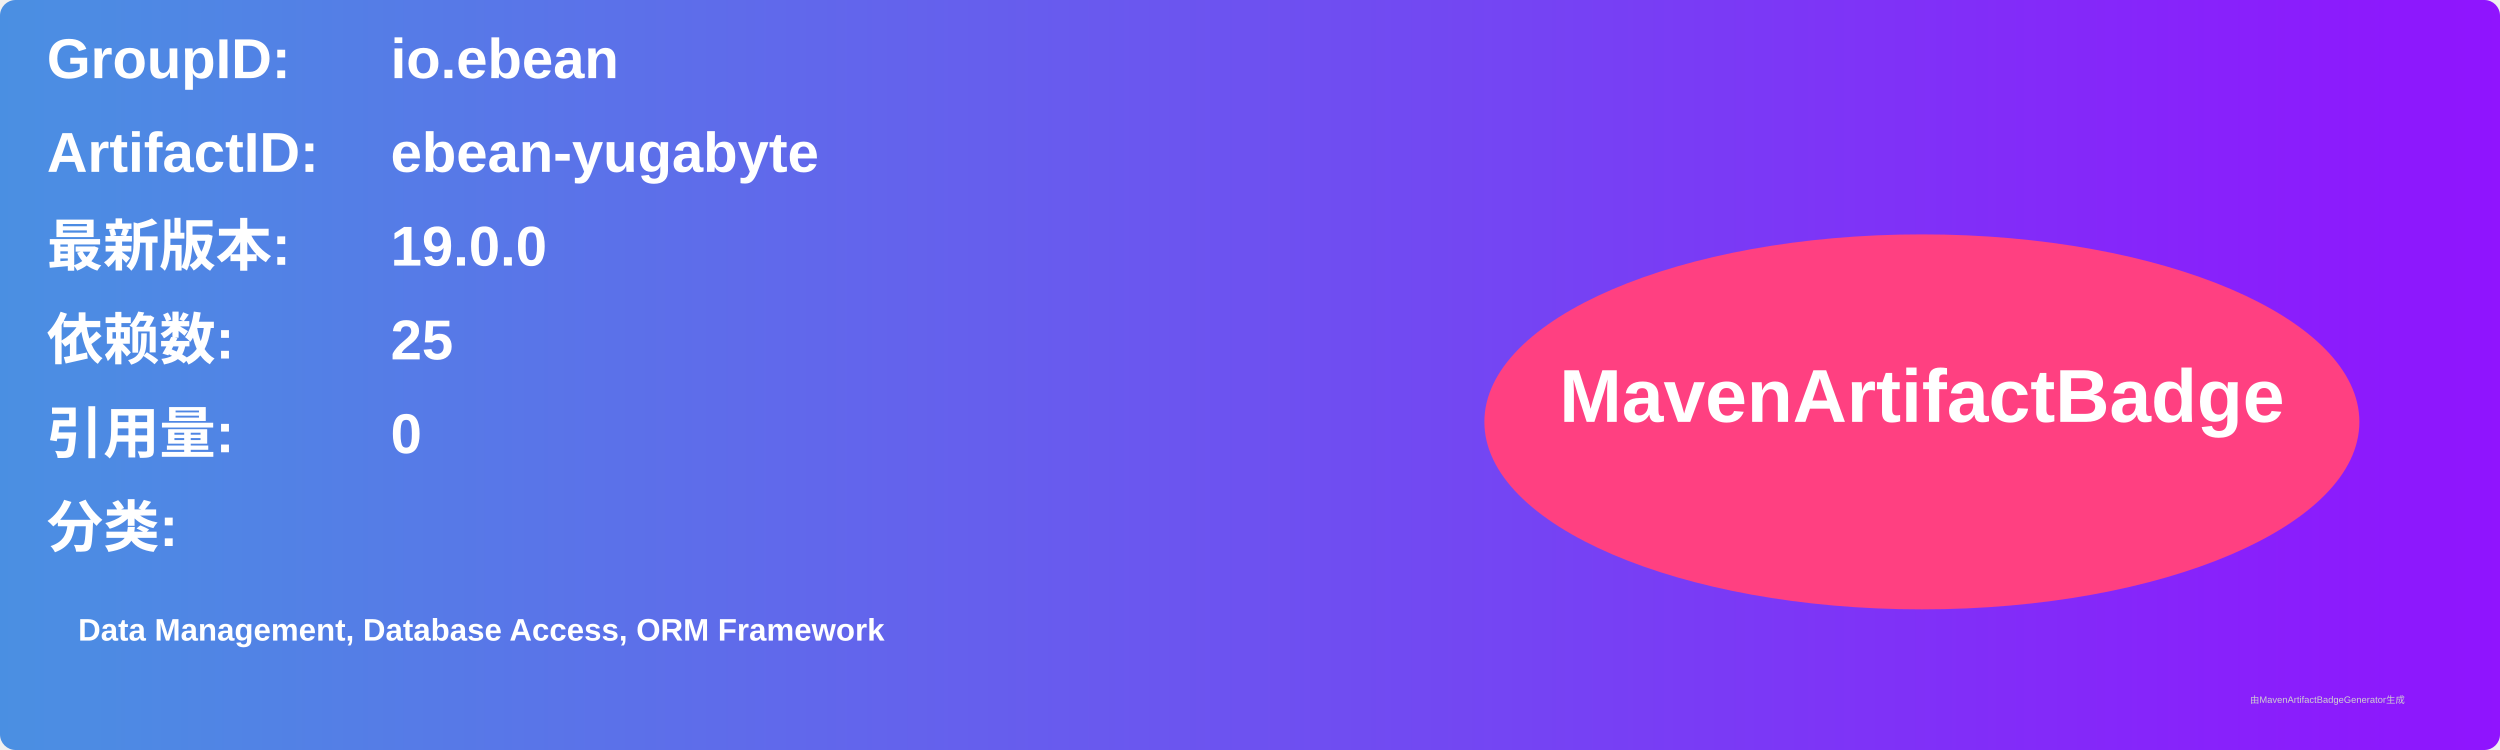
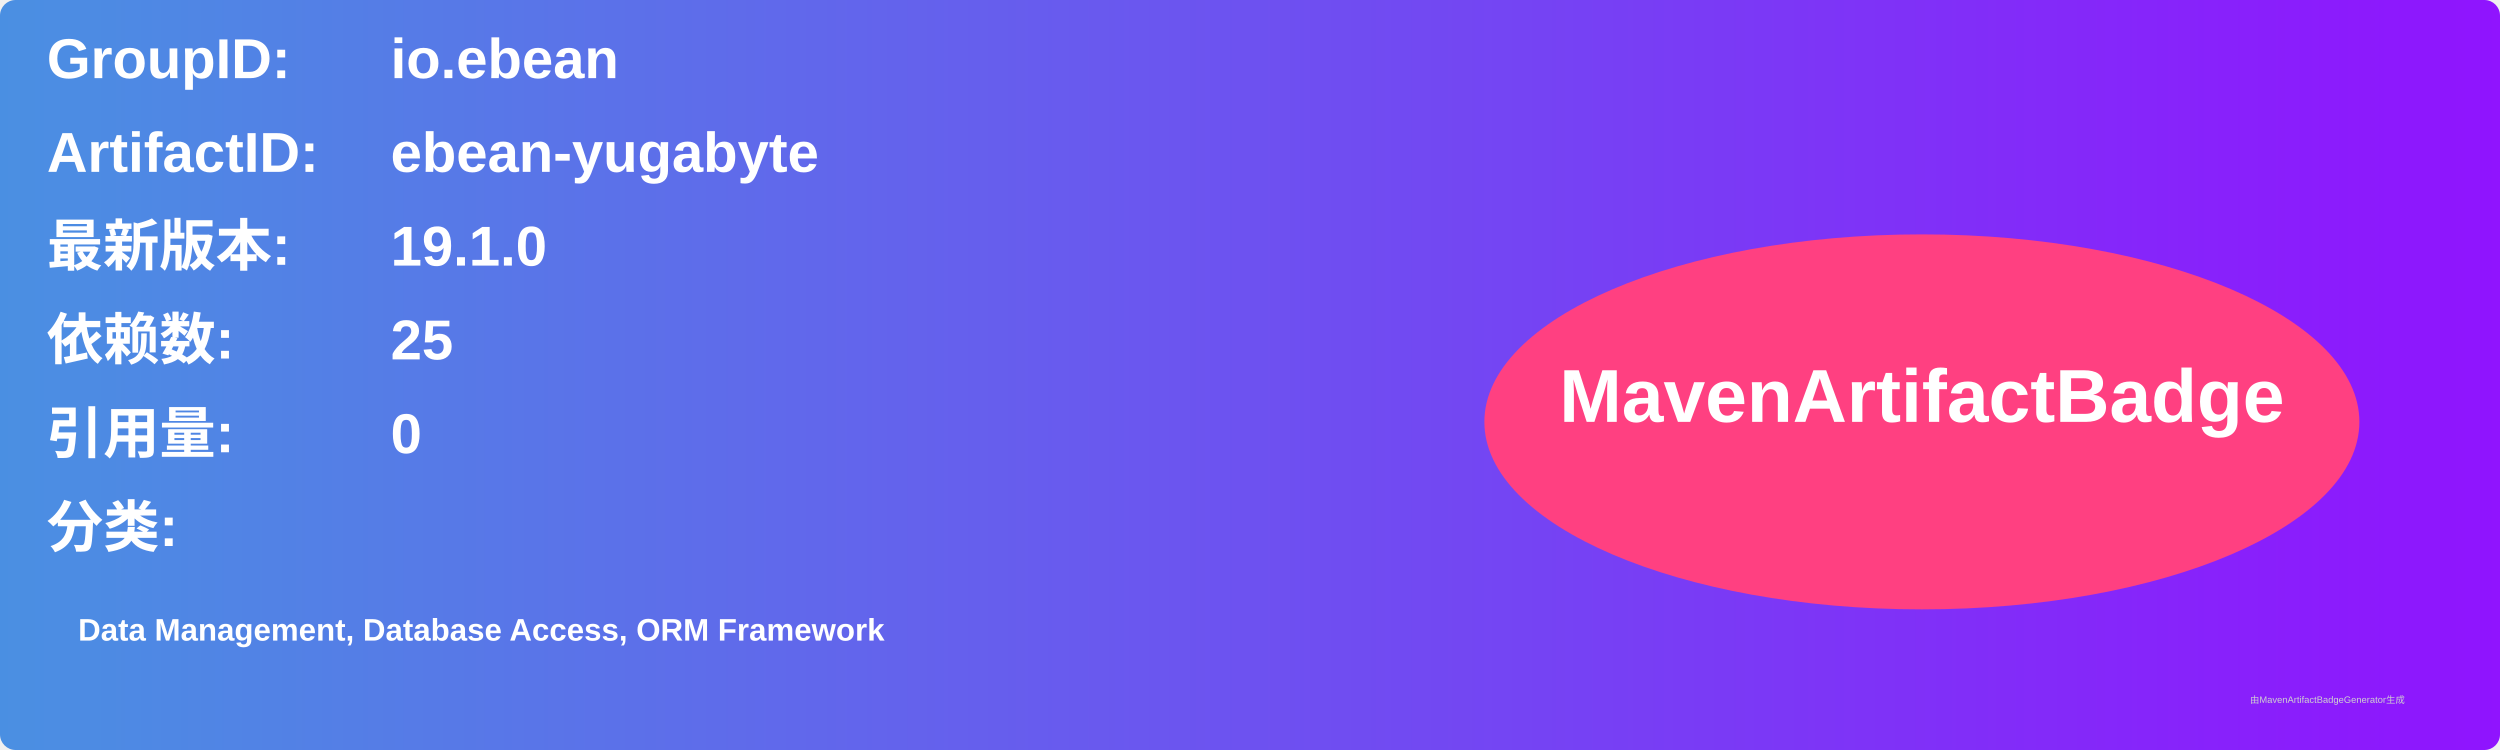
<svg xmlns="http://www.w3.org/2000/svg" width="800" height="240" viewBox="0 0 800 240">
  <linearGradient id="grad" x1="0%" y1="0%" x2="100%" y2="0%">
    <stop offset="0%" stop-color="#4a90e2" />
    <stop offset="100%" stop-color="#9013fe" />
  </linearGradient>
  <rect width="100%" height="100%" rx="5" ry="5" fill="url(#grad)" />
  <g transform="translate(15, 15)">
    <text x="0" y="10" font-family="Arial" font-size="18" fill="white" font-weight="bold" width="260">GroupID:</text>
    <text x="110" y="10" font-family="Arial" font-size="18" fill="white" font-weight="bold" width="460">io.ebean</text>
    <text x="0" y="40" font-family="Arial" font-size="18" fill="white" font-weight="bold" width="260">ArtifactID:</text>
    <text x="110" y="40" font-family="Arial" font-size="18" fill="white" font-weight="bold" width="460">ebean-yugabyte</text>
    <text x="0" y="70" font-family="Arial" font-size="18" fill="white" font-weight="bold">最新版本:</text>
    <text x="110" y="70" font-family="Arial" font-size="18" fill="white" font-weight="bold">
-       <tspan font-weight="bold">19.0.0</tspan>
+       <tspan font-weight="bold">19.1.0</tspan>
    </text>
    <text x="0" y="100" font-family="Arial" font-size="18" fill="white" font-weight="bold">依赖数: </text>
    <text x="110" y="100" font-family="Arial" font-size="18" fill="white">
      <tspan font-weight="bold">25</tspan>
    </text>
    <text x="0" y="130" font-family="Arial" font-size="18" fill="white" font-weight="bold">引用量: </text>
    <text x="110" y="130" font-family="Arial" font-size="18" fill="white">
      <tspan font-weight="bold">0</tspan>
    </text>
    <text x="0" y="160" font-family="Arial" font-size="18" fill="white" font-weight="bold">分类:</text>
    <text x="10" y="190" font-family="Arial" font-size="10" fill="white">
      <tspan font-weight="bold">Data Management, Database Access, ORM Framework</tspan>
    </text>
    <ellipse cx="600" cy="120" rx="140" ry="60" fill="#ff4081" />
    <text x="600" y="120" text-anchor="middle" font-family="Arial" font-size="24" fill="white" font-weight="bold">MavenArtifactBadge</text>
  </g>
  <text x="720" y="225" font-family="Arial" font-size="3" fill="#d0d0d0">由MavenArtifactBadgeGenerator生成</text>
</svg>
